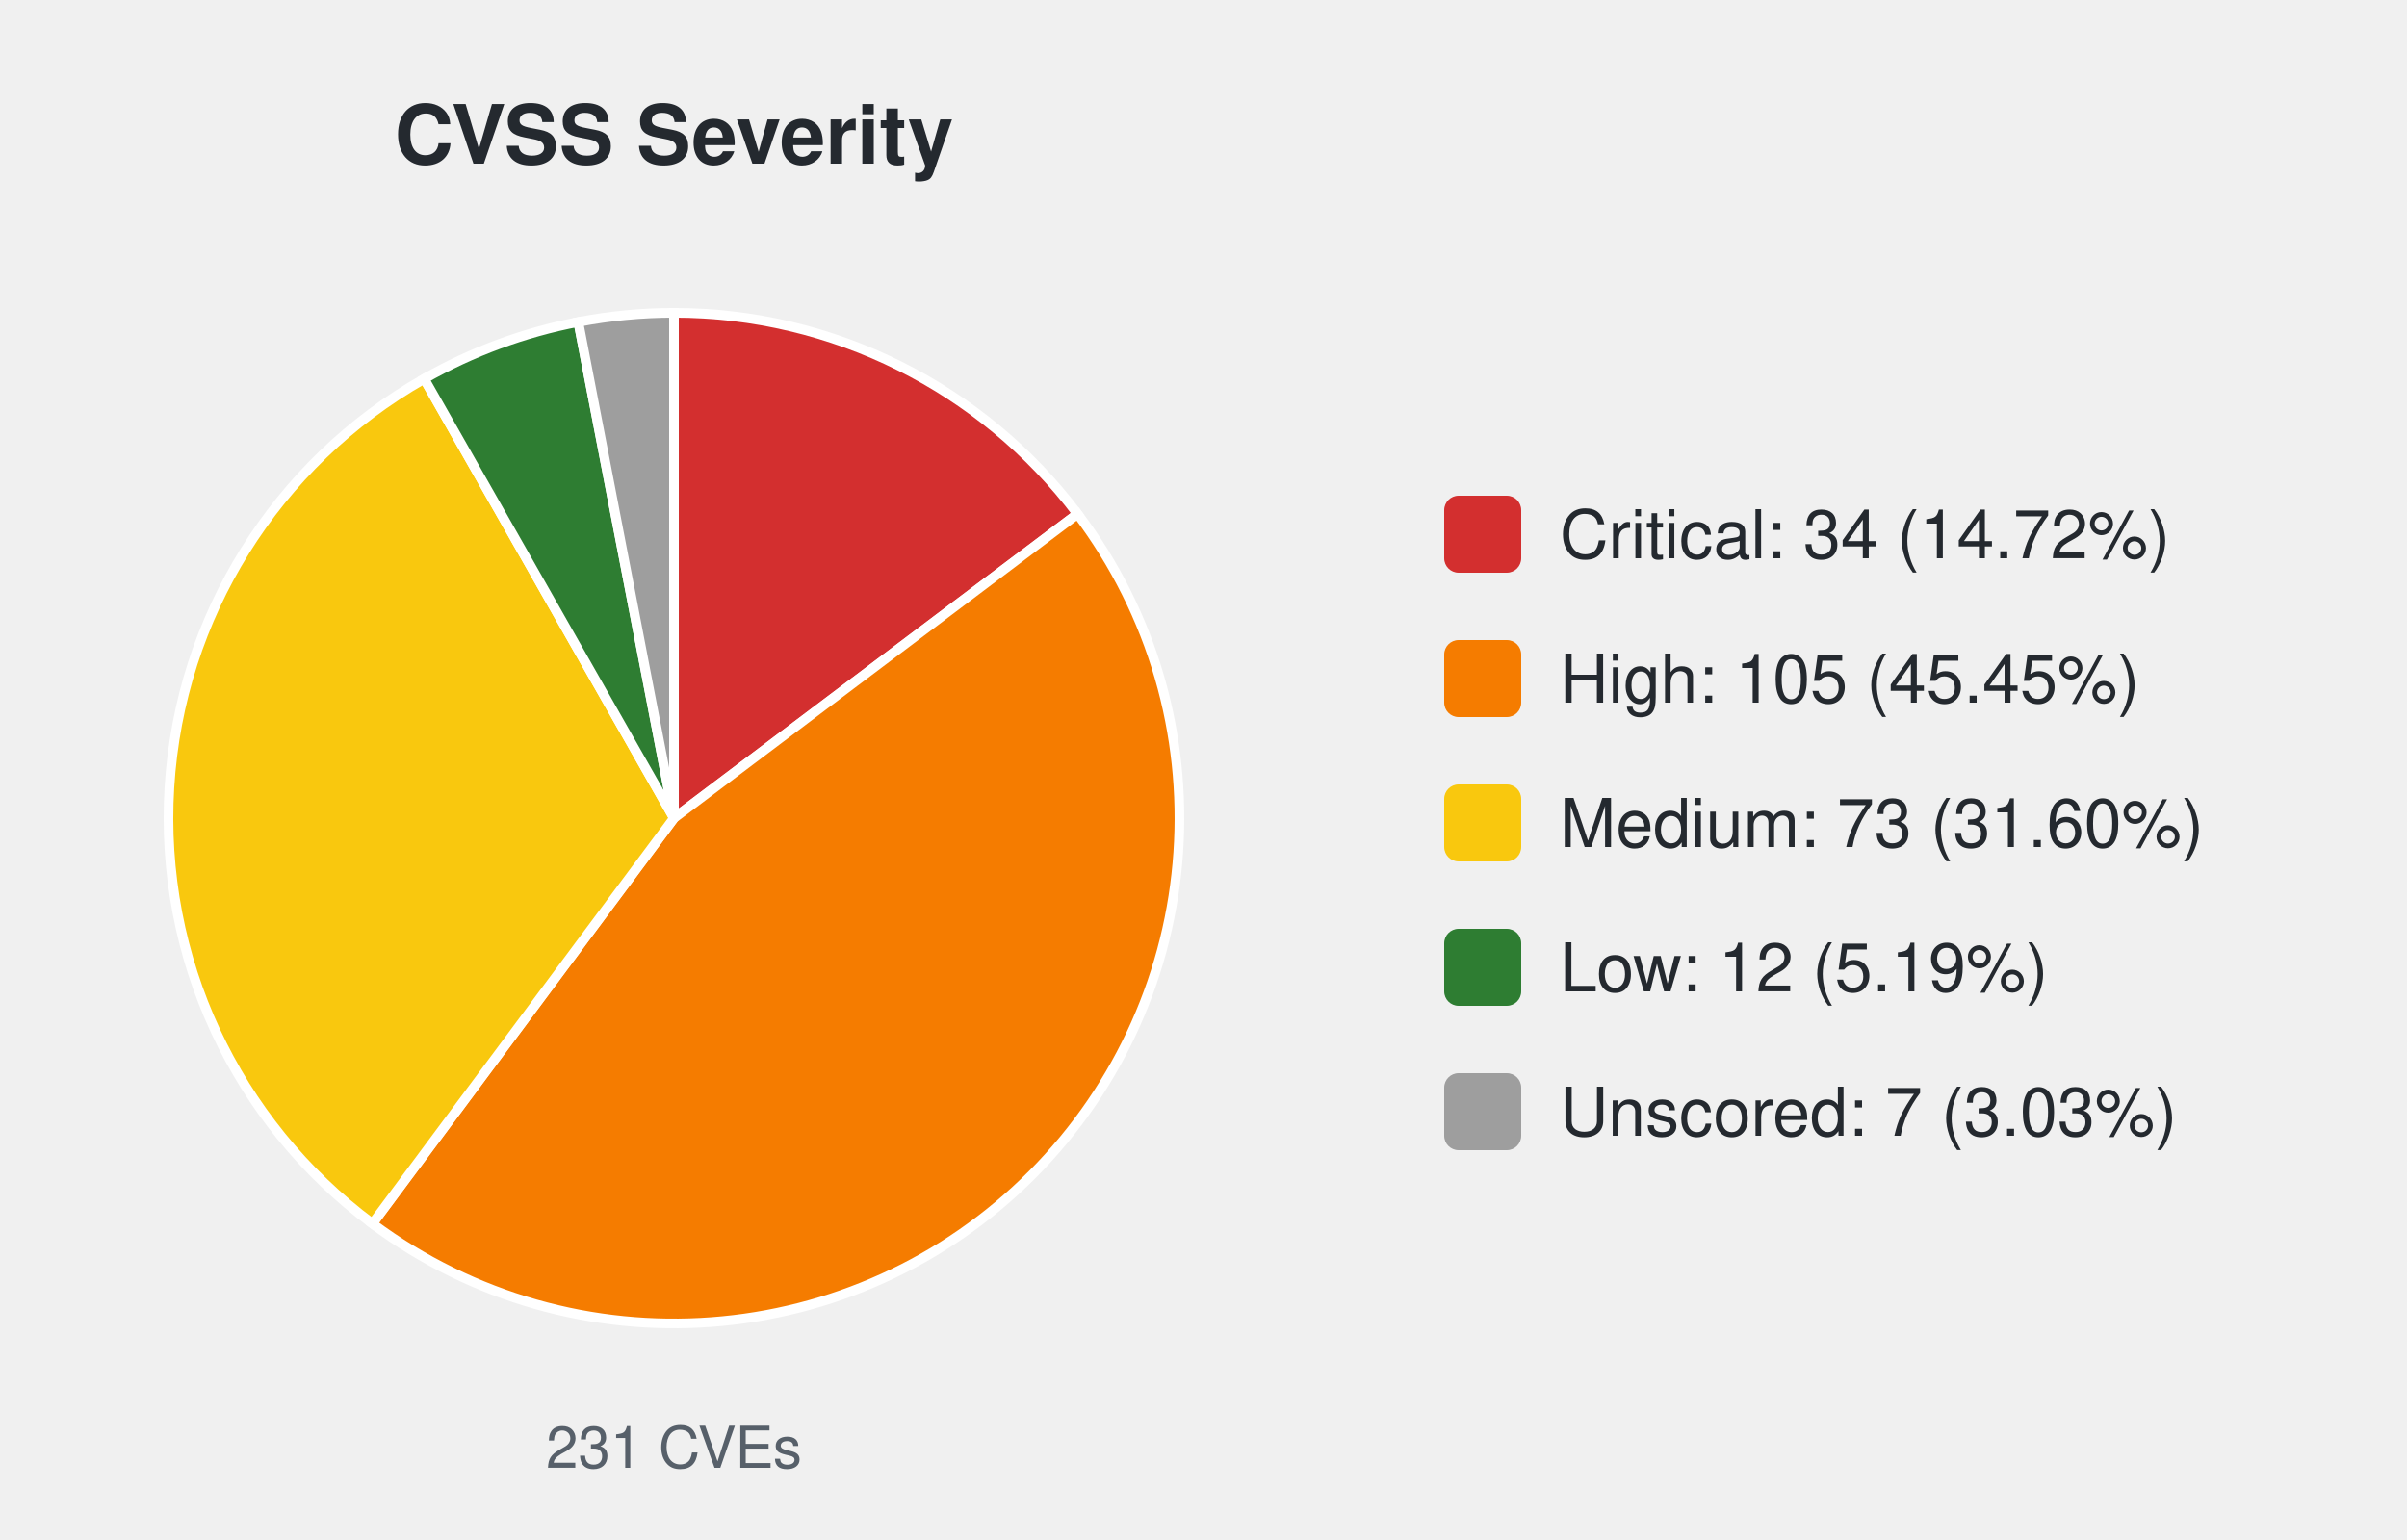
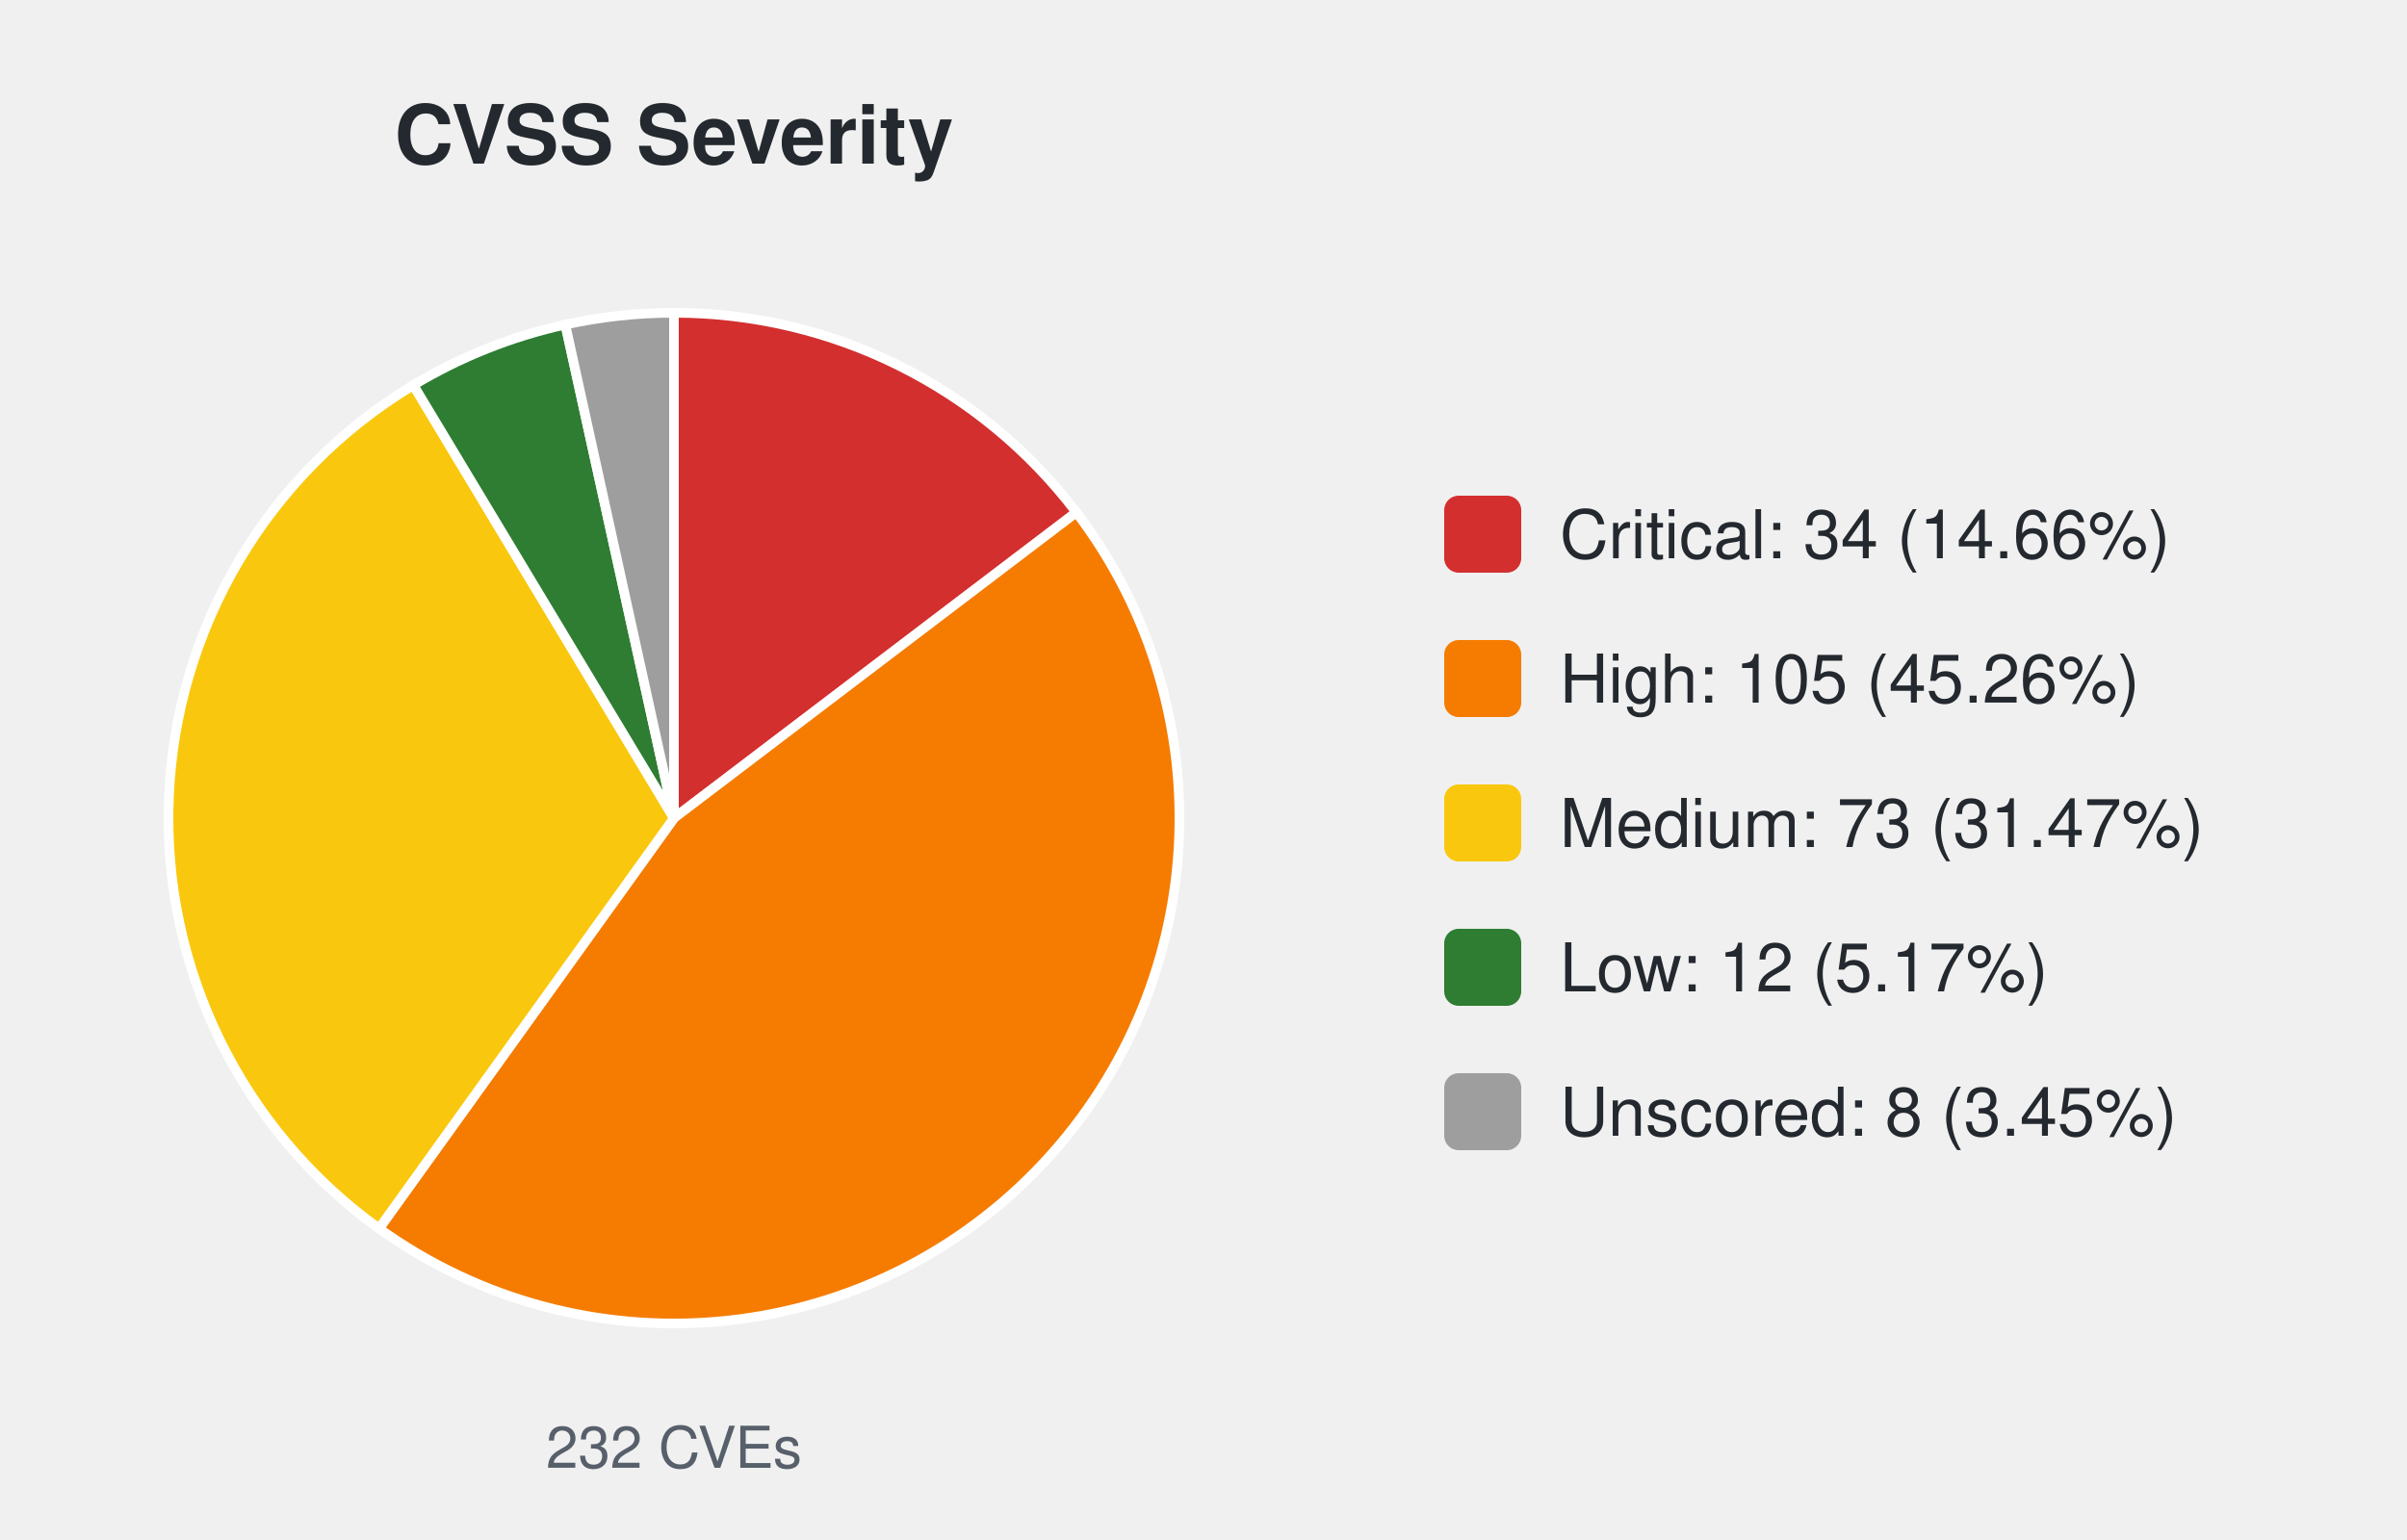
<svg xmlns="http://www.w3.org/2000/svg" width="500" height="320" viewBox="0 0 500 320" font-family="-apple-system,Segoe UI,Helvetica,Arial,sans-serif">
  <text x="140.0" y="34" font-size="17" font-weight="600" text-anchor="middle" fill="#24292f">CVSS Severity</text>
-   <path d="M140.00,170.00 L140.00,65.00 A105.0,105.0 0 0 1 223.84,106.79 Z" fill="#d32f2f" stroke="#ffffff" stroke-width="2" />
-   <path d="M140.00,170.00 L223.84,106.79 A105.0,105.0 0 0 1 77.36,254.27 Z" fill="#f57c00" stroke="#ffffff" stroke-width="2" />
-   <path d="M140.00,170.00 L77.36,254.27 A105.0,105.0 0 0 1 88.12,78.71 Z" fill="#f9c80e" stroke="#ffffff" stroke-width="2" />
-   <path d="M140.00,170.00 L88.12,78.71 A105.0,105.0 0 0 1 120.13,66.90 Z" fill="#2e7d32" stroke="#ffffff" stroke-width="2" />
-   <path d="M140.00,170.00 L120.13,66.90 A105.0,105.0 0 0 1 140.00,65.00 Z" fill="#9e9e9e" stroke="#ffffff" stroke-width="2" />
-   <text x="140.0" y="305" font-size="12" text-anchor="middle" fill="#57606a">231 CVEs</text>
+   <path d="M140.00,170.00 L140.00,65.00 A105.0,105.0 0 0 1 223.59,106.46 Z" fill="#d32f2f" stroke="#ffffff" stroke-width="2" />
+   <path d="M140.00,170.00 L223.59,106.46 A105.0,105.0 0 0 1 78.74,255.28 Z" fill="#f57c00" stroke="#ffffff" stroke-width="2" />
+   <path d="M140.00,170.00 L78.74,255.28 A105.0,105.0 0 0 1 85.87,80.03 Z" fill="#f9c80e" stroke="#ffffff" stroke-width="2" />
+   <path d="M140.00,170.00 L85.87,80.03 A105.0,105.0 0 0 1 117.43,67.45 Z" fill="#2e7d32" stroke="#ffffff" stroke-width="2" />
+   <path d="M140.00,170.00 L117.43,67.45 A105.0,105.0 0 0 1 140.00,65.00 Z" fill="#9e9e9e" stroke="#ffffff" stroke-width="2" />
+   <text x="140.0" y="305" font-size="12" text-anchor="middle" fill="#57606a">232 CVEs</text>
  <rect x="300.0" y="103.0" width="16" height="16" rx="3" fill="#d32f2f" />
-   <text x="324.0" y="116.0" font-size="14" fill="#24292f">Critical: 34 (14.72%)</text>
+   <text x="324.0" y="116.0" font-size="14" fill="#24292f">Critical: 34 (14.66%)</text>
  <rect x="300.0" y="133.0" width="16" height="16" rx="3" fill="#f57c00" />
-   <text x="324.0" y="146.0" font-size="14" fill="#24292f">High: 105 (45.45%)</text>
+   <text x="324.0" y="146.0" font-size="14" fill="#24292f">High: 105 (45.26%)</text>
  <rect x="300.0" y="163.0" width="16" height="16" rx="3" fill="#f9c80e" />
-   <text x="324.0" y="176.0" font-size="14" fill="#24292f">Medium: 73 (31.60%)</text>
+   <text x="324.0" y="176.0" font-size="14" fill="#24292f">Medium: 73 (31.47%)</text>
  <rect x="300.0" y="193.0" width="16" height="16" rx="3" fill="#2e7d32" />
-   <text x="324.0" y="206.0" font-size="14" fill="#24292f">Low: 12 (5.19%)</text>
+   <text x="324.0" y="206.0" font-size="14" fill="#24292f">Low: 12 (5.17%)</text>
  <rect x="300.0" y="223.0" width="16" height="16" rx="3" fill="#9e9e9e" />
-   <text x="324.0" y="236.0" font-size="14" fill="#24292f">Unscored: 7 (3.03%)</text>
+   <text x="324.0" y="236.0" font-size="14" fill="#24292f">Unscored: 8 (3.45%)</text>
</svg>
